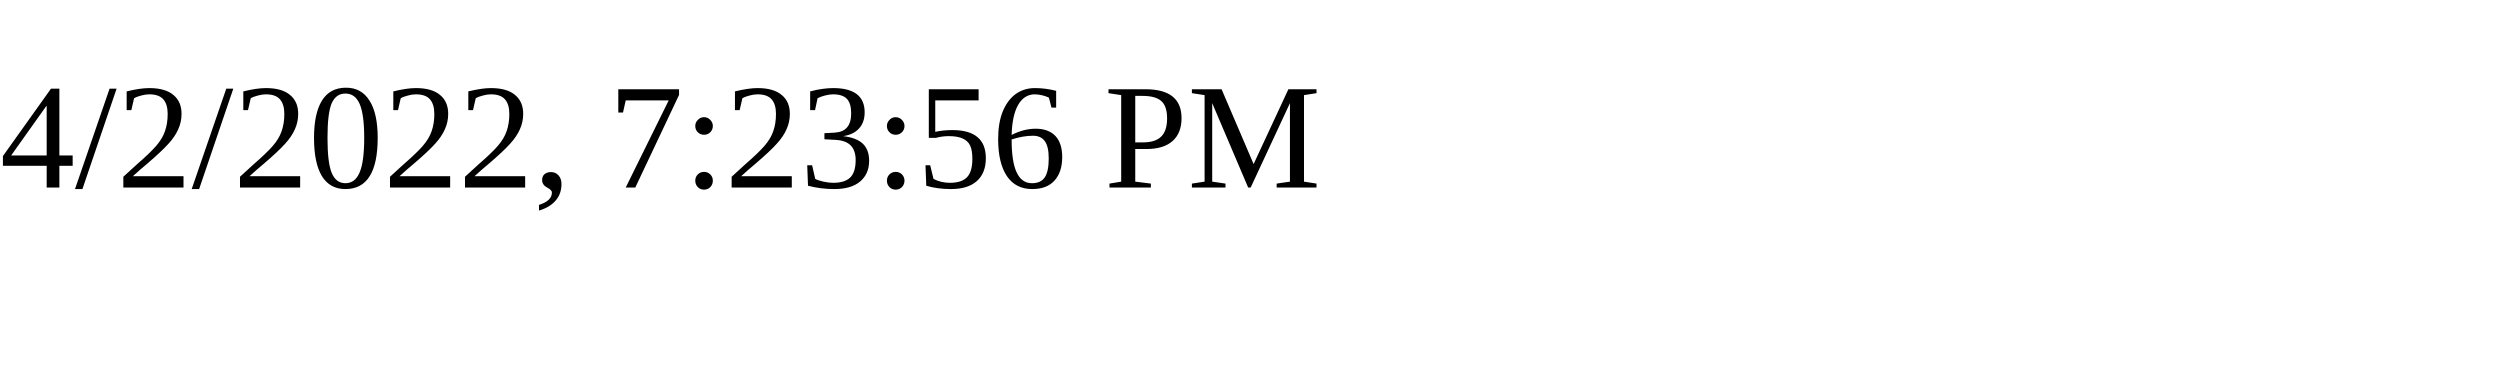
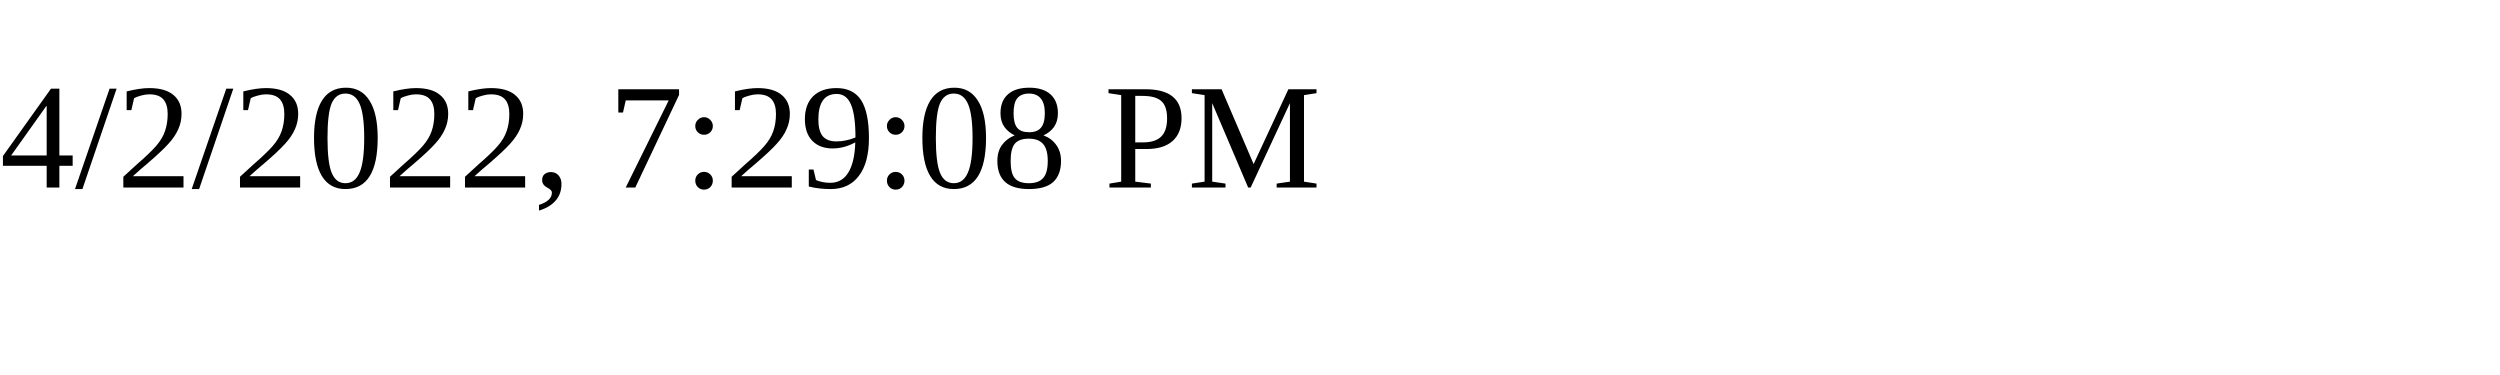
<svg xmlns="http://www.w3.org/2000/svg" height="30" width="200">
-   <text x="0" y="15">4/2/2022, 7:23:56 PM</text>
+   <text x="0" y="15">4/2/2022, 7:29:08 PM</text>
</svg>
